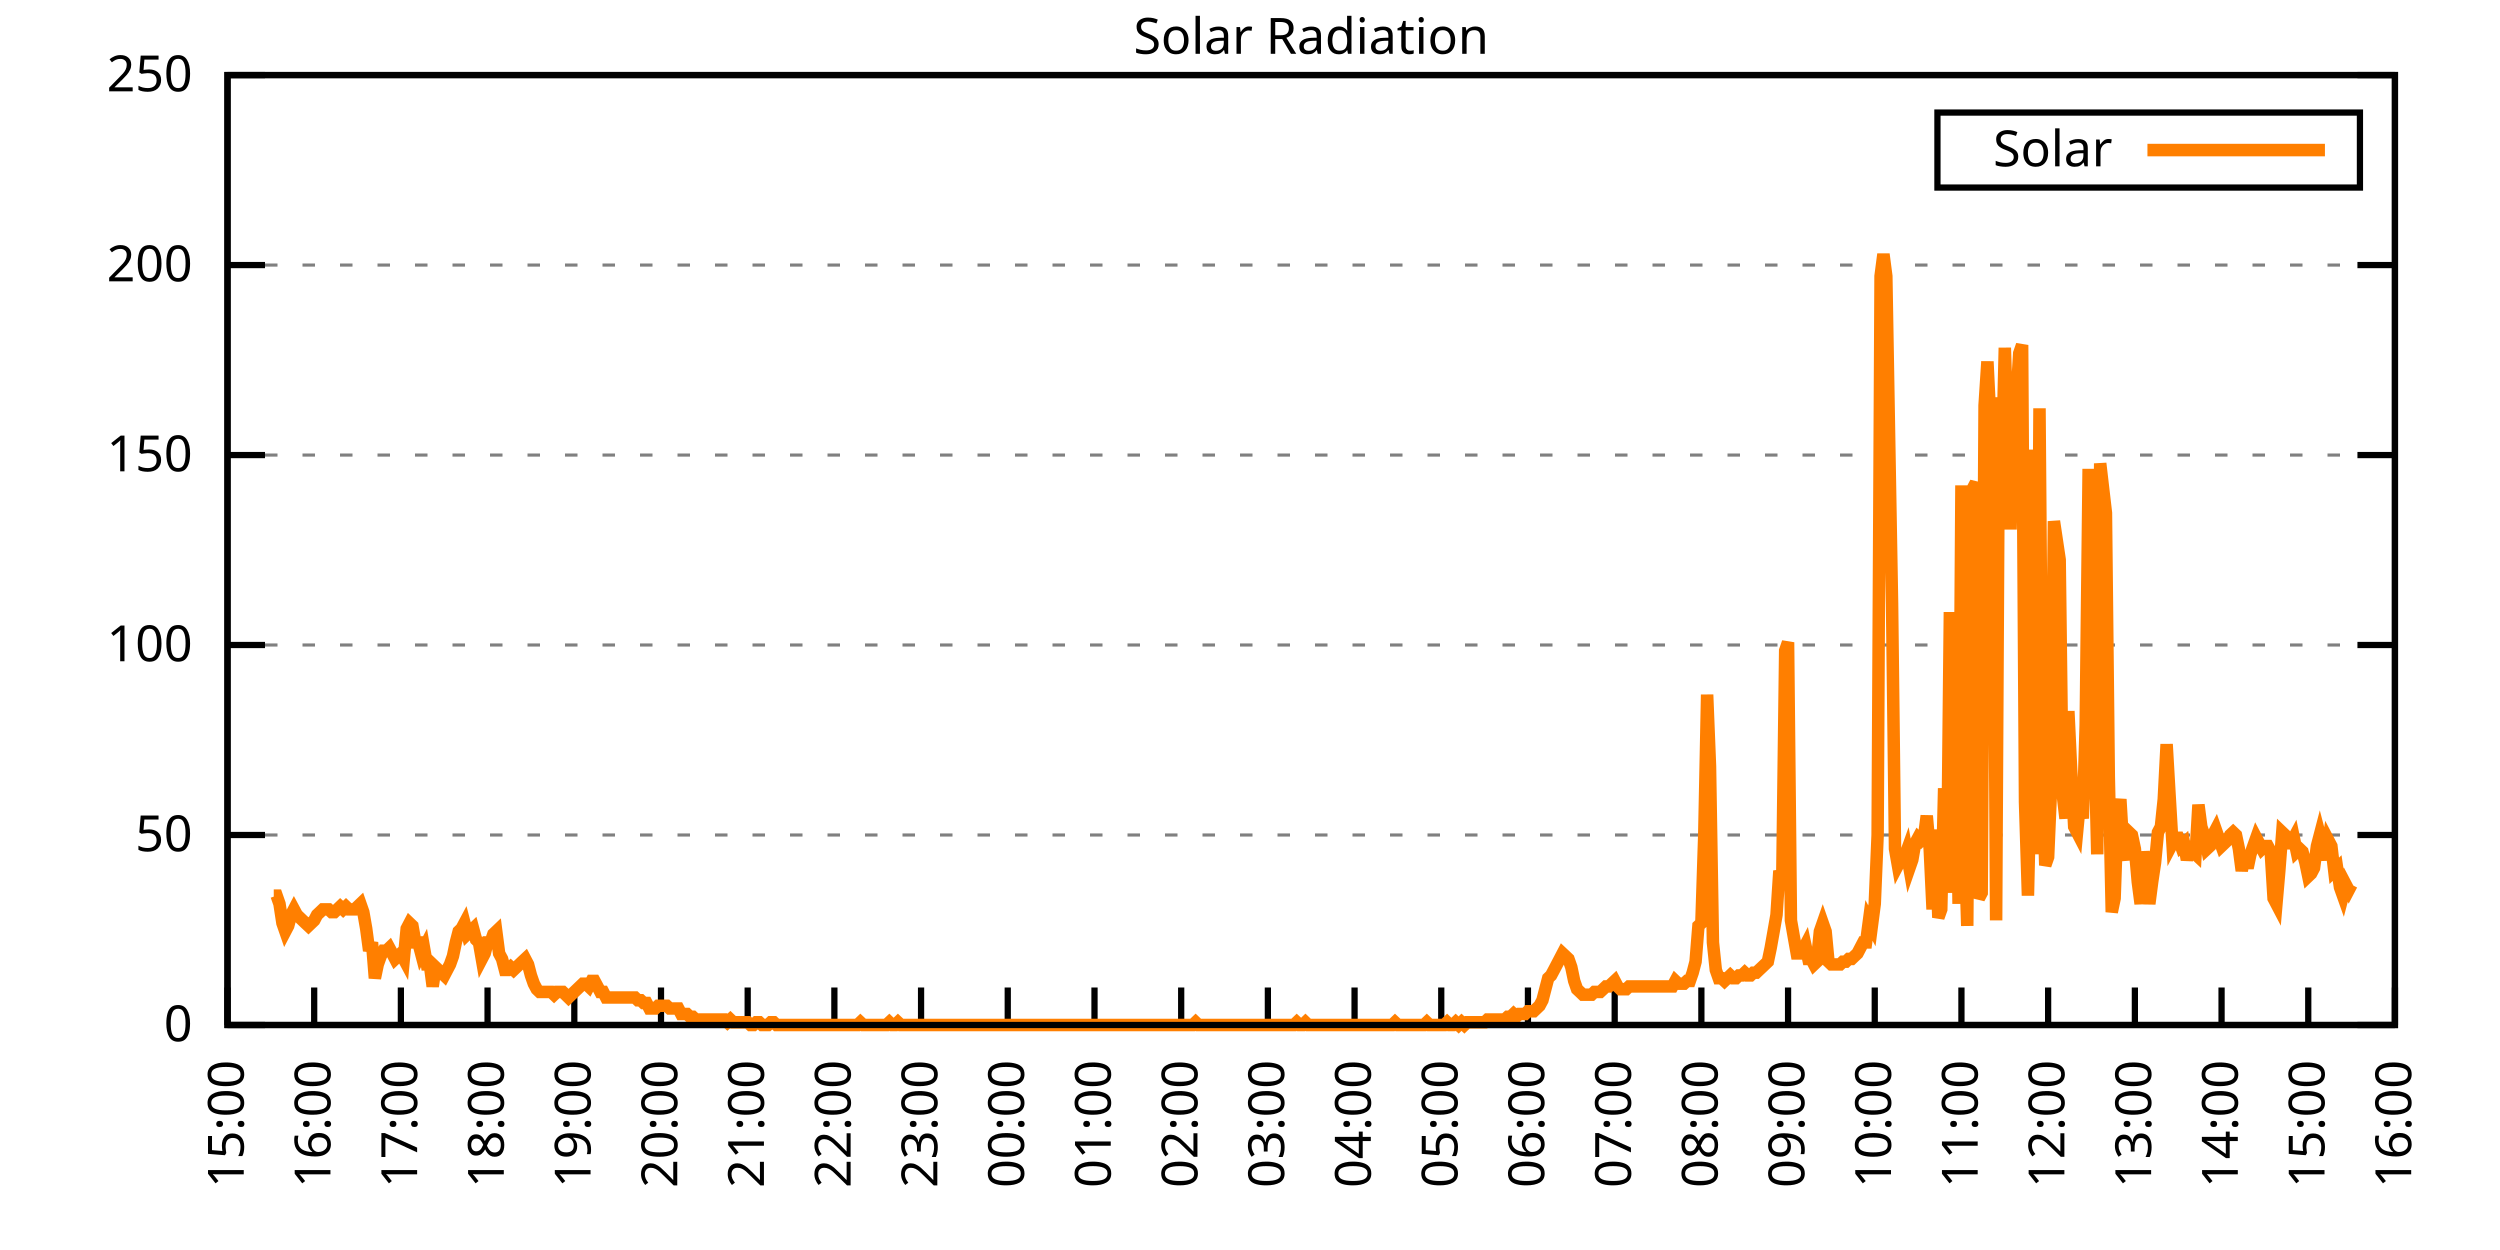
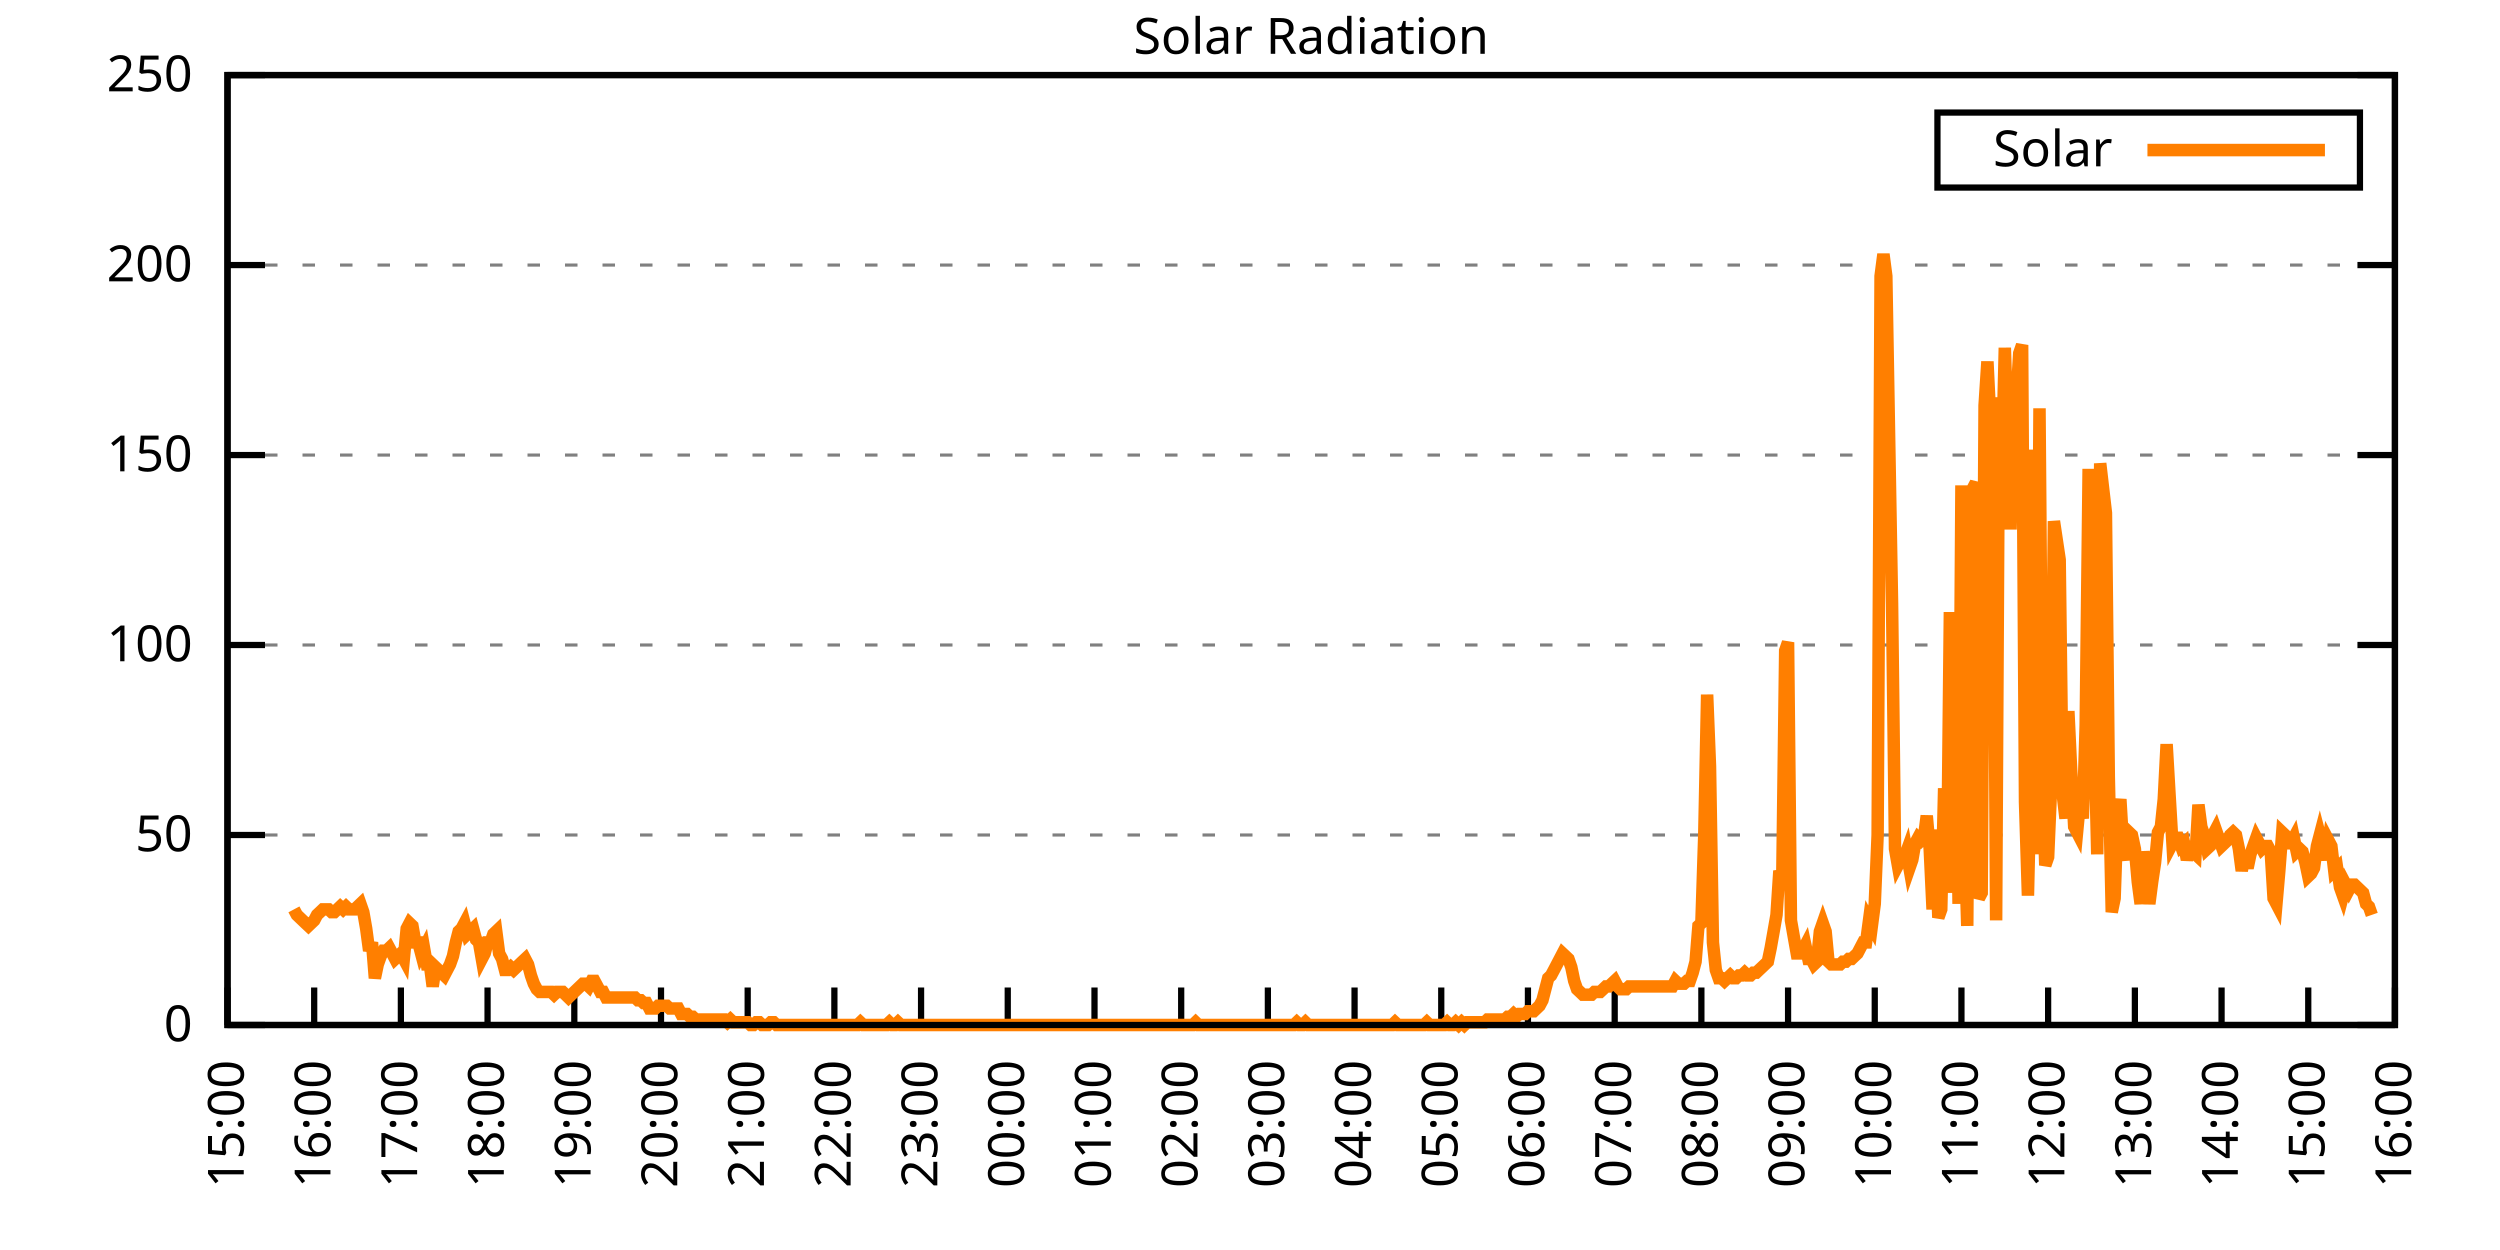
<svg xmlns="http://www.w3.org/2000/svg" xmlns:xlink="http://www.w3.org/1999/xlink" width="400" height="200" viewBox="0 0 400 200">
  <g id="gnuplot_canvas">
    <rect x="0" y="0" width="400" height="200" fill="none" />
    <defs>
      <circle id="gpDot" r="0.5" stroke-width="0.5" stroke="currentColor" />
      <path id="gpPt0" stroke-width="0.333" stroke="currentColor" d="M-1,0 h2 M0,-1 v2" />
      <path id="gpPt1" stroke-width="0.333" stroke="currentColor" d="M-1,-1 L1,1 M1,-1 L-1,1" />
      <path id="gpPt2" stroke-width="0.333" stroke="currentColor" d="M-1,0 L1,0 M0,-1 L0,1 M-1,-1 L1,1 M-1,1 L1,-1" />
      <rect id="gpPt3" stroke-width="0.333" stroke="currentColor" x="-1" y="-1" width="2" height="2" />
      <rect id="gpPt4" stroke-width="0.333" stroke="currentColor" fill="currentColor" x="-1" y="-1" width="2" height="2" />
      <circle id="gpPt5" stroke-width="0.333" stroke="currentColor" cx="0" cy="0" r="1" />
      <use xlink:href="#gpPt5" id="gpPt6" fill="currentColor" stroke="none" />
      <path id="gpPt7" stroke-width="0.333" stroke="currentColor" d="M0,-1.33 L-1.33,0.67 L1.33,0.67 z" />
      <use xlink:href="#gpPt7" id="gpPt8" fill="currentColor" stroke="none" />
      <use xlink:href="#gpPt7" id="gpPt9" stroke="currentColor" transform="rotate(180)" />
      <use xlink:href="#gpPt9" id="gpPt10" fill="currentColor" stroke="none" />
      <use xlink:href="#gpPt3" id="gpPt11" stroke="currentColor" transform="rotate(45)" />
      <use xlink:href="#gpPt11" id="gpPt12" fill="currentColor" stroke="none" />
      <path id="gpPt13" stroke-width="0.333" stroke="currentColor" d="M0,1.330 L1.265,0.411 L0.782,-1.067 L-0.782,-1.076 L-1.265,0.411 z" />
      <use xlink:href="#gpPt13" id="gpPt14" fill="currentColor" stroke="none" />
      <filter id="textbox" filterUnits="objectBoundingBox" x="0" y="0" height="1" width="1">
        <feFlood flood-color="white" flood-opacity="1" result="bgnd" />
        <feComposite in="SourceGraphic" in2="bgnd" operator="atop" />
      </filter>
      <filter id="greybox" filterUnits="objectBoundingBox" x="0" y="0" height="1" width="1">
        <feFlood flood-color="lightgrey" flood-opacity="1" result="grey" />
        <feComposite in="SourceGraphic" in2="grey" operator="atop" />
      </filter>
    </defs>
    <g fill="none" color="white" stroke="currentColor" stroke-width="1.00" stroke-linecap="butt" stroke-linejoin="miter">
</g>
    <g fill="none" color="black" stroke="currentColor" stroke-width="1.00" stroke-linecap="butt" stroke-linejoin="miter">
      <g stroke="none" shape-rendering="crispEdges">
        <polygon fill="rgb(255, 255, 255)" points="36.40,164.00 383.18,164.00 383.18,12.02 36.40,12.02 " />
      </g>
    </g>
    <g fill="none" color="black" stroke="currentColor" stroke-width="1.00" stroke-linecap="butt" stroke-linejoin="miter">
</g>
    <g fill="none" color="black" stroke="black" stroke-width="0.50" stroke-linecap="butt" stroke-linejoin="miter">
</g>
    <g fill="none" color="gray" stroke="currentColor" stroke-width="0.50" stroke-linecap="butt" stroke-linejoin="miter">
      <path stroke="gray" stroke-dasharray="2,4" class="gridline" d="M36.40,164.00 L383.19,164.00  " />
    </g>
    <g fill="none" color="gray" stroke="gray" stroke-width="1.00" stroke-linecap="butt" stroke-linejoin="miter">
</g>
    <g fill="none" color="black" stroke="currentColor" stroke-width="1.00" stroke-linecap="butt" stroke-linejoin="miter">
      <path stroke="black" d="M36.40,164.00 L42.40,164.00 M383.19,164.00 L377.19,164.00  " />
      <g transform="translate(30.80,166.60)" stroke="none" fill="black" font-family="Sans" font-size="8.00" text-anchor="end">
        <text>
          <tspan font-family="Sans"> 0</tspan>
        </text>
      </g>
    </g>
    <g fill="none" color="black" stroke="currentColor" stroke-width="1.00" stroke-linecap="butt" stroke-linejoin="miter">
</g>
    <g fill="none" color="black" stroke="black" stroke-width="0.50" stroke-linecap="butt" stroke-linejoin="miter">
</g>
    <g fill="none" color="gray" stroke="currentColor" stroke-width="0.50" stroke-linecap="butt" stroke-linejoin="miter">
      <path stroke="gray" stroke-dasharray="2,4" class="gridline" d="M36.40,133.60 L383.19,133.60  " />
    </g>
    <g fill="none" color="gray" stroke="gray" stroke-width="1.00" stroke-linecap="butt" stroke-linejoin="miter">
</g>
    <g fill="none" color="black" stroke="currentColor" stroke-width="1.00" stroke-linecap="butt" stroke-linejoin="miter">
      <path stroke="black" d="M36.40,133.60 L42.40,133.60 M383.19,133.60 L377.19,133.60  " />
      <g transform="translate(30.80,136.20)" stroke="none" fill="black" font-family="Sans" font-size="8.00" text-anchor="end">
        <text>
          <tspan font-family="Sans"> 50</tspan>
        </text>
      </g>
    </g>
    <g fill="none" color="black" stroke="currentColor" stroke-width="1.00" stroke-linecap="butt" stroke-linejoin="miter">
</g>
    <g fill="none" color="black" stroke="black" stroke-width="0.50" stroke-linecap="butt" stroke-linejoin="miter">
</g>
    <g fill="none" color="gray" stroke="currentColor" stroke-width="0.50" stroke-linecap="butt" stroke-linejoin="miter">
      <path stroke="gray" stroke-dasharray="2,4" class="gridline" d="M36.40,103.20 L383.19,103.20  " />
    </g>
    <g fill="none" color="gray" stroke="gray" stroke-width="1.00" stroke-linecap="butt" stroke-linejoin="miter">
</g>
    <g fill="none" color="black" stroke="currentColor" stroke-width="1.00" stroke-linecap="butt" stroke-linejoin="miter">
      <path stroke="black" d="M36.40,103.20 L42.40,103.20 M383.19,103.20 L377.19,103.20  " />
      <g transform="translate(30.80,105.80)" stroke="none" fill="black" font-family="Sans" font-size="8.00" text-anchor="end">
        <text>
          <tspan font-family="Sans"> 100</tspan>
        </text>
      </g>
    </g>
    <g fill="none" color="black" stroke="currentColor" stroke-width="1.00" stroke-linecap="butt" stroke-linejoin="miter">
</g>
    <g fill="none" color="black" stroke="black" stroke-width="0.50" stroke-linecap="butt" stroke-linejoin="miter">
</g>
    <g fill="none" color="gray" stroke="currentColor" stroke-width="0.50" stroke-linecap="butt" stroke-linejoin="miter">
      <path stroke="gray" stroke-dasharray="2,4" class="gridline" d="M36.40,72.81 L383.19,72.81  " />
    </g>
    <g fill="none" color="gray" stroke="gray" stroke-width="1.00" stroke-linecap="butt" stroke-linejoin="miter">
</g>
    <g fill="none" color="black" stroke="currentColor" stroke-width="1.00" stroke-linecap="butt" stroke-linejoin="miter">
      <path stroke="black" d="M36.40,72.81 L42.40,72.81 M383.19,72.81 L377.19,72.81  " />
      <g transform="translate(30.80,75.41)" stroke="none" fill="black" font-family="Sans" font-size="8.00" text-anchor="end">
        <text>
          <tspan font-family="Sans"> 150</tspan>
        </text>
      </g>
    </g>
    <g fill="none" color="black" stroke="currentColor" stroke-width="1.00" stroke-linecap="butt" stroke-linejoin="miter">
</g>
    <g fill="none" color="black" stroke="black" stroke-width="0.50" stroke-linecap="butt" stroke-linejoin="miter">
</g>
    <g fill="none" color="gray" stroke="currentColor" stroke-width="0.50" stroke-linecap="butt" stroke-linejoin="miter">
      <path stroke="gray" stroke-dasharray="2,4" class="gridline" d="M36.40,42.41 L383.19,42.41  " />
    </g>
    <g fill="none" color="gray" stroke="gray" stroke-width="1.00" stroke-linecap="butt" stroke-linejoin="miter">
</g>
    <g fill="none" color="black" stroke="currentColor" stroke-width="1.00" stroke-linecap="butt" stroke-linejoin="miter">
      <path stroke="black" d="M36.40,42.41 L42.40,42.41 M383.19,42.41 L377.19,42.41  " />
      <g transform="translate(30.80,45.01)" stroke="none" fill="black" font-family="Sans" font-size="8.00" text-anchor="end">
        <text>
          <tspan font-family="Sans"> 200</tspan>
        </text>
      </g>
    </g>
    <g fill="none" color="black" stroke="currentColor" stroke-width="1.00" stroke-linecap="butt" stroke-linejoin="miter">
</g>
    <g fill="none" color="black" stroke="black" stroke-width="0.50" stroke-linecap="butt" stroke-linejoin="miter">
</g>
    <g fill="none" color="gray" stroke="currentColor" stroke-width="0.50" stroke-linecap="butt" stroke-linejoin="miter">
      <path stroke="gray" stroke-dasharray="2,4" class="gridline" d="M36.40,12.01 L383.19,12.01  " />
    </g>
    <g fill="none" color="gray" stroke="gray" stroke-width="1.00" stroke-linecap="butt" stroke-linejoin="miter">
</g>
    <g fill="none" color="black" stroke="currentColor" stroke-width="1.00" stroke-linecap="butt" stroke-linejoin="miter">
      <path stroke="black" d="M36.40,12.01 L42.40,12.01 M383.19,12.01 L377.19,12.01  " />
      <g transform="translate(30.80,14.61)" stroke="none" fill="black" font-family="Sans" font-size="8.00" text-anchor="end">
        <text>
          <tspan font-family="Sans"> 250</tspan>
        </text>
      </g>
    </g>
    <g fill="none" color="black" stroke="currentColor" stroke-width="1.00" stroke-linecap="butt" stroke-linejoin="miter">
      <path stroke="black" d="M36.40,164.00 L36.40,158.00  " />
      <g transform="translate(39.00,169.60) rotate(270.00)" stroke="none" fill="black" font-family="Sans" font-size="8.00" text-anchor="end">
        <text>
          <tspan font-family="Sans">15:00</tspan>
        </text>
      </g>
    </g>
    <g fill="none" color="black" stroke="currentColor" stroke-width="1.00" stroke-linecap="butt" stroke-linejoin="miter">
      <path stroke="black" d="M50.27,164.00 L50.27,158.00  " />
      <g transform="translate(52.87,169.60) rotate(270.00)" stroke="none" fill="black" font-family="Sans" font-size="8.00" text-anchor="end">
        <text>
          <tspan font-family="Sans">16:00</tspan>
        </text>
      </g>
    </g>
    <g fill="none" color="black" stroke="currentColor" stroke-width="1.00" stroke-linecap="butt" stroke-linejoin="miter">
      <path stroke="black" d="M64.14,164.00 L64.14,158.00  " />
      <g transform="translate(66.74,169.60) rotate(270.00)" stroke="none" fill="black" font-family="Sans" font-size="8.00" text-anchor="end">
        <text>
          <tspan font-family="Sans">17:00</tspan>
        </text>
      </g>
    </g>
    <g fill="none" color="black" stroke="currentColor" stroke-width="1.00" stroke-linecap="butt" stroke-linejoin="miter">
      <path stroke="black" d="M78.01,164.00 L78.01,158.00  " />
      <g transform="translate(80.61,169.60) rotate(270.00)" stroke="none" fill="black" font-family="Sans" font-size="8.00" text-anchor="end">
        <text>
          <tspan font-family="Sans">18:00</tspan>
        </text>
      </g>
    </g>
    <g fill="none" color="black" stroke="currentColor" stroke-width="1.00" stroke-linecap="butt" stroke-linejoin="miter">
      <path stroke="black" d="M91.89,164.00 L91.89,158.00  " />
      <g transform="translate(94.49,169.60) rotate(270.00)" stroke="none" fill="black" font-family="Sans" font-size="8.00" text-anchor="end">
        <text>
          <tspan font-family="Sans">19:00</tspan>
        </text>
      </g>
    </g>
    <g fill="none" color="black" stroke="currentColor" stroke-width="1.00" stroke-linecap="butt" stroke-linejoin="miter">
      <path stroke="black" d="M105.76,164.00 L105.76,158.00  " />
      <g transform="translate(108.36,169.60) rotate(270.00)" stroke="none" fill="black" font-family="Sans" font-size="8.00" text-anchor="end">
        <text>
          <tspan font-family="Sans">20:00</tspan>
        </text>
      </g>
    </g>
    <g fill="none" color="black" stroke="currentColor" stroke-width="1.00" stroke-linecap="butt" stroke-linejoin="miter">
      <path stroke="black" d="M119.63,164.00 L119.63,158.00  " />
      <g transform="translate(122.23,169.60) rotate(270.00)" stroke="none" fill="black" font-family="Sans" font-size="8.00" text-anchor="end">
        <text>
          <tspan font-family="Sans">21:00</tspan>
        </text>
      </g>
    </g>
    <g fill="none" color="black" stroke="currentColor" stroke-width="1.00" stroke-linecap="butt" stroke-linejoin="miter">
      <path stroke="black" d="M133.50,164.00 L133.50,158.00  " />
      <g transform="translate(136.10,169.60) rotate(270.00)" stroke="none" fill="black" font-family="Sans" font-size="8.00" text-anchor="end">
        <text>
          <tspan font-family="Sans">22:00</tspan>
        </text>
      </g>
    </g>
    <g fill="none" color="black" stroke="currentColor" stroke-width="1.00" stroke-linecap="butt" stroke-linejoin="miter">
      <path stroke="black" d="M147.37,164.00 L147.37,158.00  " />
      <g transform="translate(149.97,169.60) rotate(270.00)" stroke="none" fill="black" font-family="Sans" font-size="8.00" text-anchor="end">
        <text>
          <tspan font-family="Sans">23:00</tspan>
        </text>
      </g>
    </g>
    <g fill="none" color="black" stroke="currentColor" stroke-width="1.00" stroke-linecap="butt" stroke-linejoin="miter">
      <path stroke="black" d="M161.24,164.00 L161.24,158.00  " />
      <g transform="translate(163.84,169.60) rotate(270.00)" stroke="none" fill="black" font-family="Sans" font-size="8.00" text-anchor="end">
        <text>
          <tspan font-family="Sans">00:00</tspan>
        </text>
      </g>
    </g>
    <g fill="none" color="black" stroke="currentColor" stroke-width="1.00" stroke-linecap="butt" stroke-linejoin="miter">
      <path stroke="black" d="M175.12,164.00 L175.12,158.00  " />
      <g transform="translate(177.72,169.60) rotate(270.00)" stroke="none" fill="black" font-family="Sans" font-size="8.00" text-anchor="end">
        <text>
          <tspan font-family="Sans">01:00</tspan>
        </text>
      </g>
    </g>
    <g fill="none" color="black" stroke="currentColor" stroke-width="1.00" stroke-linecap="butt" stroke-linejoin="miter">
      <path stroke="black" d="M188.99,164.00 L188.99,158.00  " />
      <g transform="translate(191.59,169.60) rotate(270.00)" stroke="none" fill="black" font-family="Sans" font-size="8.00" text-anchor="end">
        <text>
          <tspan font-family="Sans">02:00</tspan>
        </text>
      </g>
    </g>
    <g fill="none" color="black" stroke="currentColor" stroke-width="1.00" stroke-linecap="butt" stroke-linejoin="miter">
      <path stroke="black" d="M202.86,164.00 L202.86,158.00  " />
      <g transform="translate(205.46,169.60) rotate(270.00)" stroke="none" fill="black" font-family="Sans" font-size="8.00" text-anchor="end">
        <text>
          <tspan font-family="Sans">03:00</tspan>
        </text>
      </g>
    </g>
    <g fill="none" color="black" stroke="currentColor" stroke-width="1.00" stroke-linecap="butt" stroke-linejoin="miter">
      <path stroke="black" d="M216.73,164.00 L216.73,158.00  " />
      <g transform="translate(219.33,169.60) rotate(270.00)" stroke="none" fill="black" font-family="Sans" font-size="8.00" text-anchor="end">
        <text>
          <tspan font-family="Sans">04:00</tspan>
        </text>
      </g>
    </g>
    <g fill="none" color="black" stroke="currentColor" stroke-width="1.00" stroke-linecap="butt" stroke-linejoin="miter">
      <path stroke="black" d="M230.60,164.00 L230.60,158.00  " />
      <g transform="translate(233.20,169.60) rotate(270.00)" stroke="none" fill="black" font-family="Sans" font-size="8.00" text-anchor="end">
        <text>
          <tspan font-family="Sans">05:00</tspan>
        </text>
      </g>
    </g>
    <g fill="none" color="black" stroke="currentColor" stroke-width="1.00" stroke-linecap="butt" stroke-linejoin="miter">
      <path stroke="black" d="M244.47,164.00 L244.47,158.00  " />
      <g transform="translate(247.07,169.60) rotate(270.00)" stroke="none" fill="black" font-family="Sans" font-size="8.00" text-anchor="end">
        <text>
          <tspan font-family="Sans">06:00</tspan>
        </text>
      </g>
    </g>
    <g fill="none" color="black" stroke="currentColor" stroke-width="1.00" stroke-linecap="butt" stroke-linejoin="miter">
      <path stroke="black" d="M258.35,164.00 L258.35,158.00  " />
      <g transform="translate(260.95,169.60) rotate(270.00)" stroke="none" fill="black" font-family="Sans" font-size="8.00" text-anchor="end">
        <text>
          <tspan font-family="Sans">07:00</tspan>
        </text>
      </g>
    </g>
    <g fill="none" color="black" stroke="currentColor" stroke-width="1.00" stroke-linecap="butt" stroke-linejoin="miter">
      <path stroke="black" d="M272.22,164.00 L272.22,158.00  " />
      <g transform="translate(274.82,169.60) rotate(270.00)" stroke="none" fill="black" font-family="Sans" font-size="8.00" text-anchor="end">
        <text>
          <tspan font-family="Sans">08:00</tspan>
        </text>
      </g>
    </g>
    <g fill="none" color="black" stroke="currentColor" stroke-width="1.00" stroke-linecap="butt" stroke-linejoin="miter">
      <path stroke="black" d="M286.09,164.00 L286.09,158.00  " />
      <g transform="translate(288.69,169.60) rotate(270.00)" stroke="none" fill="black" font-family="Sans" font-size="8.00" text-anchor="end">
        <text>
          <tspan font-family="Sans">09:00</tspan>
        </text>
      </g>
    </g>
    <g fill="none" color="black" stroke="currentColor" stroke-width="1.00" stroke-linecap="butt" stroke-linejoin="miter">
      <path stroke="black" d="M299.96,164.00 L299.96,158.00  " />
      <g transform="translate(302.56,169.60) rotate(270.00)" stroke="none" fill="black" font-family="Sans" font-size="8.00" text-anchor="end">
        <text>
          <tspan font-family="Sans">10:00</tspan>
        </text>
      </g>
    </g>
    <g fill="none" color="black" stroke="currentColor" stroke-width="1.00" stroke-linecap="butt" stroke-linejoin="miter">
      <path stroke="black" d="M313.83,164.00 L313.83,158.00  " />
      <g transform="translate(316.43,169.60) rotate(270.00)" stroke="none" fill="black" font-family="Sans" font-size="8.00" text-anchor="end">
        <text>
          <tspan font-family="Sans">11:00</tspan>
        </text>
      </g>
    </g>
    <g fill="none" color="black" stroke="currentColor" stroke-width="1.00" stroke-linecap="butt" stroke-linejoin="miter">
      <path stroke="black" d="M327.70,164.00 L327.70,158.00  " />
      <g transform="translate(330.30,169.60) rotate(270.00)" stroke="none" fill="black" font-family="Sans" font-size="8.00" text-anchor="end">
        <text>
          <tspan font-family="Sans">12:00</tspan>
        </text>
      </g>
    </g>
    <g fill="none" color="black" stroke="currentColor" stroke-width="1.00" stroke-linecap="butt" stroke-linejoin="miter">
      <path stroke="black" d="M341.58,164.00 L341.58,158.00  " />
      <g transform="translate(344.18,169.60) rotate(270.00)" stroke="none" fill="black" font-family="Sans" font-size="8.00" text-anchor="end">
        <text>
          <tspan font-family="Sans">13:00</tspan>
        </text>
      </g>
    </g>
    <g fill="none" color="black" stroke="currentColor" stroke-width="1.00" stroke-linecap="butt" stroke-linejoin="miter">
      <path stroke="black" d="M355.45,164.00 L355.45,158.00  " />
      <g transform="translate(358.05,169.60) rotate(270.00)" stroke="none" fill="black" font-family="Sans" font-size="8.00" text-anchor="end">
        <text>
          <tspan font-family="Sans">14:00</tspan>
        </text>
      </g>
    </g>
    <g fill="none" color="black" stroke="currentColor" stroke-width="1.00" stroke-linecap="butt" stroke-linejoin="miter">
      <path stroke="black" d="M369.32,164.00 L369.32,158.00  " />
      <g transform="translate(371.92,169.60) rotate(270.00)" stroke="none" fill="black" font-family="Sans" font-size="8.00" text-anchor="end">
        <text>
          <tspan font-family="Sans">15:00</tspan>
        </text>
      </g>
    </g>
    <g fill="none" color="black" stroke="currentColor" stroke-width="1.00" stroke-linecap="butt" stroke-linejoin="miter">
      <path stroke="black" d="M383.19,164.00 L383.19,158.00  " />
      <g transform="translate(385.79,169.60) rotate(270.00)" stroke="none" fill="black" font-family="Sans" font-size="8.00" text-anchor="end">
        <text>
          <tspan font-family="Sans">16:00</tspan>
        </text>
      </g>
    </g>
    <g fill="none" color="black" stroke="currentColor" stroke-width="1.00" stroke-linecap="butt" stroke-linejoin="miter">
</g>
    <g fill="none" color="black" stroke="currentColor" stroke-width="1.00" stroke-linecap="butt" stroke-linejoin="miter">
      <path stroke="black" d="M36.40,12.01 L36.40,164.00 L383.19,164.00 L383.19,12.01 L36.40,12.01 Z  " />
    </g>
    <g fill="none" color="black" stroke="currentColor" stroke-width="1.00" stroke-linecap="butt" stroke-linejoin="miter">
</g>
    <g fill="none" color="black" stroke="currentColor" stroke-width="1.00" stroke-linecap="butt" stroke-linejoin="miter">
      <path stroke="black" d="M309.99,30.01 L309.99,18.01 L377.59,18.01 L377.59,30.01 L309.99,30.01 Z  " />
    </g>
    <g id="Solar_Radiation_plot_1">
      <g fill="none" color="white" stroke="black" stroke-width="2.00" stroke-linecap="butt" stroke-linejoin="miter">
</g>
      <g fill="none" color="black" stroke="currentColor" stroke-width="2.00" stroke-linecap="butt" stroke-linejoin="miter">
        <g transform="translate(337.99,26.61)" stroke="none" fill="black" font-family="Sans" font-size="8.00" text-anchor="end">
          <text>
            <tspan font-family="Sans">Solar</tspan>
          </text>
        </g>
      </g>
      <g fill="none" color="black" stroke="currentColor" stroke-width="2.00" stroke-linecap="butt" stroke-linejoin="miter">
-         <path stroke="rgb(255, 127,   0)" d="M343.59,24.01 L371.99,24.01 M43.80,143.30 L44.26,143.30 L44.72,144.62 L45.19,147.70 L45.65,149.02 L46.11,148.14   L46.57,146.38 L47.03,145.50 L47.50,146.38 L47.96,146.82 L48.42,147.26 L48.88,147.70 L49.35,148.14 L49.81,147.70   L50.27,147.26 L50.73,146.38 L51.20,145.94 L51.66,145.50 L52.12,145.50 L52.58,145.50 L53.05,145.94 L53.51,145.94   L53.97,145.50 L54.43,145.06 L54.90,145.50 L55.36,145.06 L55.82,145.50 L56.28,145.50 L56.75,145.50 L57.21,145.06   L57.67,144.62 L58.13,145.94 L58.59,148.58 L59.06,152.11 L59.52,150.79 L59.98,156.51 L60.44,154.31 L60.91,152.99   L61.37,152.11 L61.83,152.11 L62.29,151.67 L62.76,152.55 L63.22,153.43 L63.68,152.99 L64.14,152.55 L64.61,153.43   L65.07,148.58 L65.53,147.70 L65.99,148.14 L66.46,150.79 L66.92,150.79 L67.38,152.55 L67.84,151.67 L68.30,154.31   L68.77,154.31 L69.23,157.83 L69.69,154.75 L70.15,155.19 L70.62,155.63 L71.08,156.07 L71.54,155.19 L72.00,154.31   L72.47,152.99 L72.93,150.79 L73.39,149.02 L73.85,148.58 L74.32,147.70 L74.78,149.46 L75.24,149.02 L75.70,148.58   L76.17,150.34 L76.63,150.79 L77.09,153.43 L77.55,152.55 L78.01,150.79 L78.48,150.79 L78.94,149.46 L79.40,149.02   L79.86,152.55 L80.33,153.43 L80.79,155.19 L81.25,155.19 L81.71,154.75 L82.18,155.19 L82.64,154.75 L83.10,154.31   L83.56,153.87 L84.03,153.43 L84.49,154.31 L84.95,156.07 L85.41,157.39 L85.88,158.27 L86.34,158.71 L86.80,158.71   L87.26,158.71 L87.72,158.71 L88.19,158.71 L88.65,159.15 L89.11,158.71 L89.57,158.71 L90.04,158.71 L90.50,159.15   L90.96,159.60 L91.42,159.15 L91.89,158.71 L92.35,158.27 L92.81,157.83 L93.27,157.39 L93.74,157.39 L94.20,157.83   L94.66,156.95 L95.12,156.95 L95.59,157.83 L96.05,158.71 L96.51,158.71 L96.97,159.60 L97.44,159.60 L97.90,159.60   L98.36,159.60 L98.82,159.60 L99.28,159.60 L99.75,159.60 L100.21,159.60 L100.67,159.60 L101.13,159.60 L101.60,159.60   L102.06,160.04 L102.52,160.04 L102.98,160.48 L103.45,160.48 L103.91,161.36 L104.37,161.36 L104.83,161.36 L105.30,160.92   L105.76,160.92 L106.22,160.92 L106.68,160.92 L107.15,161.36 L107.61,161.36 L108.07,161.36 L108.53,161.36 L108.99,162.24   L109.46,162.24 L109.92,162.24 L110.38,162.68 L110.84,162.68 L111.31,163.12 L111.77,163.12 L112.23,163.12 L112.69,163.12   L113.16,163.12 L113.62,163.12 L114.08,163.12 L114.54,163.12 L115.01,163.12 L115.47,163.12 L115.93,163.12 L116.39,163.56   L116.86,163.12 L117.32,163.56 L117.78,163.56 L118.24,163.56 L118.70,163.56 L119.17,163.56 L119.63,163.56 L120.09,164.00   L120.55,164.00 L121.02,163.56 L121.48,163.56 L121.94,164.00 L122.40,164.00 L122.87,164.00 L123.33,163.56 L123.79,163.56   L124.25,164.00 L124.72,164.00 L125.18,164.00 L125.64,164.00 L126.10,164.00 L126.57,164.00 L127.03,164.00 L127.49,164.00   L127.95,164.00 L128.41,164.00 L128.88,164.00 L129.34,164.00 L129.80,164.00 L130.26,164.00 L130.73,164.00 L131.19,164.00   L131.65,164.00 L132.11,164.00 L132.58,164.00 L133.04,164.00 L133.50,164.00 L133.96,164.00 L134.43,164.00 L134.89,164.00   L135.35,164.00 L135.81,164.00 L136.28,164.00 L136.74,164.00 L137.20,164.00 L137.66,163.56 L138.13,164.00 L138.59,164.00   L139.05,164.00 L139.51,164.00 L139.97,164.00 L140.44,164.00 L140.90,164.00 L141.36,164.00 L141.82,164.00 L142.29,163.56   L142.75,164.00 L143.21,164.00 L143.67,163.56 L144.14,164.00 L144.60,164.00 L145.06,164.00 L145.52,164.00 L145.99,164.00   L146.45,164.00 L147.37,164.00 L147.84,164.00 L148.30,164.00 L148.76,164.00 L149.22,164.00 L149.68,164.00 L150.15,164.00   L150.61,164.00 L151.07,164.00 L151.53,164.00 L152.00,164.00 L152.46,164.00 L152.92,164.00 L153.38,164.00 L153.85,164.00   L154.31,164.00 L154.77,164.00 L155.23,164.00 L155.70,164.00 L156.16,164.00 L156.62,164.00 L157.08,164.00 L157.55,164.00   L158.01,164.00 L158.47,164.00 L158.93,164.00 L159.39,164.00 L159.86,164.00 L160.32,164.00 L160.78,164.00 L161.24,164.00   L161.71,164.00 L162.17,164.00 L162.63,164.00 L163.09,164.00 L163.56,164.00 L164.02,164.00 L164.48,164.00 L164.94,164.00   L165.41,164.00 L165.87,164.00 L166.33,164.00 L166.79,164.00 L167.26,164.00 L167.72,164.00 L168.18,164.00 L168.64,164.00   L169.10,164.00 L169.57,164.00 L170.03,164.00 L170.49,164.00 L170.95,164.00 L171.42,164.00 L171.88,164.00 L172.34,164.00   L172.80,164.00 L173.27,164.00 L173.73,164.00 L174.19,164.00 L174.65,164.00 L175.12,164.00 L175.58,164.00 L176.04,164.00   L176.50,164.00 L176.97,164.00 L177.43,164.00 L177.89,164.00 L178.35,164.00 L178.82,164.00 L179.28,164.00 L179.74,164.00   L180.20,164.00 L180.66,164.00 L181.13,164.00 L181.59,164.00 L182.05,164.00 L182.51,164.00 L182.98,164.00 L183.44,164.00   L183.90,164.00 L184.36,164.00 L184.83,164.00 L185.29,164.00 L185.75,164.00 L186.21,164.00 L186.68,164.00 L187.14,164.00   L187.60,164.00 L188.06,164.00 L188.53,164.00 L188.99,164.00 L189.45,164.00 L189.91,164.00 L190.37,164.00 L190.84,164.00   L191.30,163.56 L191.76,164.00 L192.22,164.00 L192.69,164.00 L193.15,164.00 L193.61,164.00 L194.07,164.00 L194.54,164.00   L195.00,164.00 L195.46,164.00 L195.92,164.00 L196.39,164.00 L196.85,164.00 L197.31,164.00 L197.77,164.00 L198.24,164.00   L198.70,164.00 L199.16,164.00 L199.62,164.00 L200.08,164.00 L200.55,164.00 L201.01,164.00 L201.47,164.00 L201.93,164.00   L202.40,164.00 L202.86,164.00 L203.32,164.00 L203.78,164.00 L204.25,164.00 L204.71,164.00 L205.17,164.00 L205.63,164.00   L206.10,164.00 L206.56,164.00 L207.02,164.00 L207.48,163.56 L207.95,164.00 L208.41,164.00 L208.87,163.56 L209.33,164.00   L209.80,164.00 L210.26,164.00 L210.72,164.00 L211.18,164.00 L211.64,164.00 L212.11,164.00 L212.57,164.00 L213.03,164.00   L213.49,164.00 L213.96,164.00 L214.42,164.00 L214.88,164.00 L215.34,164.00 L215.81,164.00 L216.27,164.00 L216.73,164.00   L217.19,164.00 L217.66,164.00 L218.12,164.00 L218.58,164.00 L219.04,164.00 L219.51,164.00 L219.97,164.00 L220.43,164.00   L220.89,164.00 L221.35,164.00 L221.82,164.00 L222.28,164.00 L222.74,164.00 L223.20,163.56 L223.67,164.00 L224.13,164.00   L224.59,164.00 L225.05,164.00 L225.52,164.00 L225.98,164.00 L226.44,164.00 L226.90,164.00 L227.37,164.00 L227.83,164.00   L228.29,163.56 L228.75,164.00 L229.22,164.00 L229.68,164.00 L230.14,164.00 L230.60,164.00 L231.06,164.00 L231.53,163.56   L231.99,164.00 L232.45,164.00 L232.91,163.56 L233.38,164.00 L233.84,163.56 L234.30,164.00 L234.76,163.56 L235.23,163.56   L235.69,163.56 L236.15,163.56 L236.61,163.56 L237.08,163.56 L237.54,163.56 L238.00,163.12 L238.46,163.12 L238.93,163.12   L239.39,163.12 L239.85,163.12 L240.31,163.12 L240.77,163.12 L241.24,162.68 L241.70,162.68 L242.16,162.24 L242.62,162.68   L243.09,162.24 L243.55,162.24 L244.01,162.24 L244.47,161.80 L244.94,161.80 L245.40,161.80 L245.86,161.36 L246.32,160.92   L246.79,160.04 L247.25,158.27 L247.71,156.51 L248.17,156.07 L248.64,155.19 L249.10,154.31 L249.56,153.43 L250.02,152.55   L250.49,152.99 L250.95,153.43 L251.41,154.75 L251.87,156.95 L252.33,158.27 L252.80,158.71 L253.26,159.15 L253.72,159.15   L254.18,159.15 L254.65,159.15 L255.11,158.71 L255.57,158.71 L256.03,158.71 L256.50,158.27 L256.96,157.83 L257.42,157.83   L257.88,157.39 L258.35,156.95 L258.81,157.83 L259.27,158.27 L259.73,158.27 L260.20,158.27 L260.66,157.83 L261.12,157.83   L261.58,157.83 L262.04,157.83 L262.51,157.83 L262.97,157.83 L263.43,157.83 L263.89,157.83 L264.36,157.83 L264.82,157.83   L265.28,157.83 L265.74,157.83 L266.21,157.83 L266.67,157.83 L267.13,157.83 L267.59,157.83 L268.06,156.95 L268.52,157.39   L268.98,157.39 L269.44,157.39 L269.91,156.95 L270.37,156.95 L270.83,155.63 L271.29,153.87 L271.75,148.14 L272.22,147.70   L272.68,133.61 L273.14,111.14 L273.60,122.59 L274.07,150.79 L274.53,155.19 L274.99,156.51 L275.45,156.51 L275.92,156.95   L276.38,156.51 L276.84,156.07 L277.30,156.51 L277.77,156.51 L278.23,156.07 L278.69,156.07 L279.15,155.63 L279.62,156.07   L280.08,156.07 L280.54,155.63 L281.00,155.63 L281.46,155.19 L281.93,154.75 L282.39,154.31 L282.85,153.87 L283.31,151.67   L283.78,149.02 L284.24,146.38 L284.70,139.33 L285.16,140.65 L285.63,104.09 L286.09,102.77 L286.55,147.26 L287.01,149.90   L287.48,152.55 L287.94,152.55 L288.40,152.11 L288.86,151.23 L289.33,153.43 L289.79,153.43 L290.25,154.31 L290.71,153.87   L291.18,149.02 L291.64,147.70 L292.10,149.02 L292.56,153.87 L293.02,154.31 L293.49,154.31 L293.95,154.31 L294.41,154.31   L294.87,153.87 L295.34,153.87 L295.80,153.43 L296.26,153.43 L296.72,152.99 L297.19,152.55 L297.65,151.67 L298.11,150.79   L298.57,150.79 L299.04,147.26 L299.50,148.14 L299.96,144.62 L300.42,133.61 L300.89,44.19 L301.35,40.66 L301.81,44.19   L302.27,70.62 L302.73,96.61 L303.20,135.81 L303.66,138.45 L304.12,137.57 L304.58,137.57 L305.05,136.25 L305.51,138.89   L305.97,137.57 L306.43,134.93 L306.90,134.05 L307.36,134.49 L307.82,134.05 L308.28,130.52 L308.75,135.81 L309.21,145.50   L309.67,132.73 L310.13,146.82 L310.60,145.50 L311.06,126.12 L311.52,141.98 L311.98,97.93 L312.44,142.86 L312.91,110.26   L313.37,144.62 L313.83,77.66 L314.29,132.73 L314.76,148.14 L315.22,85.59 L315.68,78.10 L316.14,77.22 L316.61,143.74   L317.07,142.86 L317.53,64.89 L317.99,57.84 L318.46,67.53 L318.92,70.62 L319.38,147.26 L319.84,63.57 L320.31,74.58   L320.77,55.64 L321.23,69.74 L321.69,84.71 L322.15,65.33 L322.62,64.01 L323.08,56.52 L323.54,55.20 L324.00,128.32   L324.47,143.30 L324.93,123.47 L325.39,71.94 L325.85,136.69 L326.32,65.33 L326.78,123.03 L327.24,138.45 L327.70,137.13   L328.17,126.12 L328.63,83.39 L329.09,86.47 L329.55,89.56 L330.02,127.00 L330.48,130.96 L330.94,113.78 L331.40,123.47   L331.87,132.28 L332.33,133.17 L332.79,128.32 L333.25,130.96 L333.71,115.99 L334.18,75.02 L334.64,120.83 L335.10,117.31   L335.56,136.69 L336.03,74.14 L336.49,78.10 L336.95,82.07 L337.41,124.36 L337.88,145.94 L338.34,143.74 L338.80,130.52   L339.26,127.88 L339.73,135.81 L340.19,137.57 L340.65,133.17 L341.11,133.61 L341.58,135.81 L342.04,141.09 L342.50,144.62   L342.96,136.25 L343.42,139.77 L343.89,144.62 L344.35,141.09 L344.81,138.01 L345.27,133.17 L345.74,132.28 L346.20,127.88   L346.66,119.07 L347.12,127.00 L347.59,134.93 L348.05,134.05 L348.51,134.05 L348.97,135.37 L349.44,134.93 L349.90,137.57   L350.36,135.81 L350.82,136.25 L351.29,136.69 L351.75,128.76 L352.21,132.28 L352.67,133.61 L353.13,135.81 L353.60,135.37   L354.06,133.61 L354.52,132.73 L354.98,134.05 L355.45,135.37 L355.91,134.93 L356.37,134.49 L356.83,133.61 L357.30,133.17   L357.76,133.61 L358.22,135.81 L358.68,139.33 L359.15,136.69 L359.61,138.89 L360.07,136.69 L360.53,135.37 L361.00,134.05   L361.46,134.93 L361.92,135.81 L362.38,135.37 L362.84,135.37 L363.31,136.25 L363.77,143.74 L364.23,144.62 L364.69,139.33   L365.16,133.17 L365.62,133.61 L366.08,134.93 L366.54,134.93 L367.01,134.05 L367.47,136.25 L367.93,135.81 L368.39,136.25   L368.86,138.01 L369.32,140.21 L369.78,139.77 L370.24,138.89 L370.71,135.37 L371.17,133.61 L371.63,135.37 L372.09,137.57   L372.56,134.49 L373.02,135.37 L373.48,139.33 L373.94,138.89 L374.40,141.98 L374.87,143.30 L375.33,141.54 L375.79,142.42   L376.25,141.54  " />
+         <path stroke="rgb(255, 127,   0)" d="M343.59,24.01 L371.99,24.01 M47.03,145.50 L47.50,146.38 L47.96,146.82 L48.42,147.26 L48.88,147.70 L49.35,148.14   L49.81,147.70 L50.27,147.26 L50.73,146.38 L51.20,145.94 L51.66,145.50 L52.12,145.50 L52.58,145.50 L53.05,145.94   L53.51,145.94 L53.97,145.50 L54.43,145.06 L54.90,145.50 L55.36,145.06 L55.82,145.50 L56.28,145.50 L56.75,145.50   L57.21,145.06 L57.67,144.62 L58.13,145.94 L58.59,148.58 L59.06,152.11 L59.52,150.79 L59.98,156.51 L60.44,154.31   L60.91,152.99 L61.37,152.11 L61.83,152.11 L62.29,151.67 L62.76,152.55 L63.22,153.43 L63.68,152.99 L64.14,152.55   L64.61,153.43 L65.07,148.58 L65.53,147.70 L65.99,148.14 L66.46,150.79 L66.92,150.79 L67.38,152.55 L67.84,151.67   L68.30,154.31 L68.77,154.31 L69.23,157.83 L69.69,154.75 L70.15,155.19 L70.62,155.63 L71.08,156.07 L71.54,155.19   L72.00,154.31 L72.47,152.99 L72.93,150.79 L73.39,149.02 L73.85,148.58 L74.32,147.70 L74.78,149.46 L75.24,149.02   L75.70,148.58 L76.17,150.34 L76.63,150.79 L77.09,153.43 L77.55,152.55 L78.01,150.79 L78.48,150.79 L78.94,149.46   L79.40,149.02 L79.86,152.55 L80.33,153.43 L80.79,155.19 L81.25,155.19 L81.71,154.75 L82.18,155.19 L82.64,154.75   L83.10,154.31 L83.56,153.87 L84.03,153.43 L84.49,154.31 L84.95,156.07 L85.41,157.39 L85.88,158.27 L86.34,158.71   L86.80,158.71 L87.26,158.71 L87.72,158.71 L88.19,158.71 L88.65,159.15 L89.11,158.71 L89.57,158.71 L90.04,158.71   L90.50,159.15 L90.96,159.60 L91.42,159.15 L91.89,158.71 L92.35,158.27 L92.81,157.83 L93.27,157.39 L93.74,157.39   L94.20,157.83 L94.66,156.95 L95.12,156.95 L95.59,157.83 L96.05,158.71 L96.51,158.71 L96.97,159.60 L97.44,159.60   L97.90,159.60 L98.36,159.60 L98.82,159.60 L99.28,159.60 L99.75,159.60 L100.21,159.60 L100.67,159.60 L101.13,159.60   L101.60,159.60 L102.06,160.04 L102.52,160.04 L102.98,160.48 L103.45,160.48 L103.91,161.36 L104.37,161.36 L104.83,161.36   L105.30,160.92 L105.76,160.92 L106.22,160.92 L106.68,160.92 L107.15,161.36 L107.61,161.36 L108.07,161.36 L108.53,161.36   L108.99,162.24 L109.46,162.24 L109.92,162.24 L110.38,162.68 L110.84,162.68 L111.31,163.12 L111.77,163.12 L112.23,163.12   L112.69,163.12 L113.16,163.12 L113.62,163.12 L114.08,163.12 L114.54,163.12 L115.01,163.12 L115.47,163.12 L115.93,163.12   L116.39,163.56 L116.86,163.12 L117.32,163.56 L117.78,163.56 L118.24,163.56 L118.70,163.56 L119.17,163.56 L119.63,163.56   L120.09,164.00 L120.55,164.00 L121.02,163.56 L121.48,163.56 L121.94,164.00 L122.40,164.00 L122.87,164.00 L123.33,163.56   L123.79,163.56 L124.25,164.00 L124.72,164.00 L125.18,164.00 L125.64,164.00 L126.10,164.00 L126.57,164.00 L127.03,164.00   L127.49,164.00 L127.95,164.00 L128.41,164.00 L128.88,164.00 L129.34,164.00 L129.80,164.00 L130.26,164.00 L130.73,164.00   L131.19,164.00 L131.65,164.00 L132.11,164.00 L132.58,164.00 L133.04,164.00 L133.50,164.00 L133.96,164.00 L134.43,164.00   L134.89,164.00 L135.35,164.00 L135.81,164.00 L136.28,164.00 L136.74,164.00 L137.20,164.00 L137.66,163.56 L138.13,164.00   L138.59,164.00 L139.05,164.00 L139.51,164.00 L139.97,164.00 L140.44,164.00 L140.90,164.00 L141.36,164.00 L141.82,164.00   L142.29,163.56 L142.75,164.00 L143.21,164.00 L143.67,163.56 L144.14,164.00 L144.60,164.00 L145.06,164.00 L145.52,164.00   L145.99,164.00 L146.45,164.00 L147.37,164.00 L147.84,164.00 L148.30,164.00 L148.76,164.00 L149.22,164.00 L149.68,164.00   L150.15,164.00 L150.61,164.00 L151.07,164.00 L151.53,164.00 L152.00,164.00 L152.46,164.00 L152.92,164.00 L153.38,164.00   L153.85,164.00 L154.31,164.00 L154.77,164.00 L155.23,164.00 L155.70,164.00 L156.16,164.00 L156.62,164.00 L157.08,164.00   L157.55,164.00 L158.01,164.00 L158.47,164.00 L158.93,164.00 L159.39,164.00 L159.86,164.00 L160.32,164.00 L160.78,164.00   L161.24,164.00 L161.71,164.00 L162.17,164.00 L162.63,164.00 L163.09,164.00 L163.56,164.00 L164.02,164.00 L164.48,164.00   L164.94,164.00 L165.41,164.00 L165.87,164.00 L166.33,164.00 L166.79,164.00 L167.26,164.00 L167.72,164.00 L168.18,164.00   L168.64,164.00 L169.10,164.00 L169.57,164.00 L170.03,164.00 L170.49,164.00 L170.95,164.00 L171.42,164.00 L171.88,164.00   L172.34,164.00 L172.80,164.00 L173.27,164.00 L173.73,164.00 L174.19,164.00 L174.65,164.00 L175.12,164.00 L175.58,164.00   L176.04,164.00 L176.50,164.00 L176.97,164.00 L177.43,164.00 L177.89,164.00 L178.35,164.00 L178.82,164.00 L179.28,164.00   L179.74,164.00 L180.20,164.00 L180.66,164.00 L181.13,164.00 L181.59,164.00 L182.05,164.00 L182.51,164.00 L182.98,164.00   L183.44,164.00 L183.90,164.00 L184.36,164.00 L184.83,164.00 L185.29,164.00 L185.75,164.00 L186.21,164.00 L186.68,164.00   L187.14,164.00 L187.60,164.00 L188.06,164.00 L188.53,164.00 L188.99,164.00 L189.45,164.00 L189.91,164.00 L190.37,164.00   L190.84,164.00 L191.30,163.56 L191.76,164.00 L192.22,164.00 L192.69,164.00 L193.15,164.00 L193.61,164.00 L194.07,164.00   L194.54,164.00 L195.00,164.00 L195.46,164.00 L195.92,164.00 L196.39,164.00 L196.85,164.00 L197.31,164.00 L197.77,164.00   L198.24,164.00 L198.70,164.00 L199.16,164.00 L199.62,164.00 L200.08,164.00 L200.55,164.00 L201.01,164.00 L201.47,164.00   L201.93,164.00 L202.40,164.00 L202.86,164.00 L203.32,164.00 L203.78,164.00 L204.25,164.00 L204.71,164.00 L205.17,164.00   L205.63,164.00 L206.10,164.00 L206.56,164.00 L207.02,164.00 L207.48,163.56 L207.95,164.00 L208.41,164.00 L208.87,163.56   L209.33,164.00 L209.80,164.00 L210.26,164.00 L210.72,164.00 L211.18,164.00 L211.64,164.00 L212.11,164.00 L212.57,164.00   L213.03,164.00 L213.49,164.00 L213.96,164.00 L214.42,164.00 L214.88,164.00 L215.34,164.00 L215.81,164.00 L216.27,164.00   L216.73,164.00 L217.19,164.00 L217.66,164.00 L218.12,164.00 L218.58,164.00 L219.04,164.00 L219.51,164.00 L219.97,164.00   L220.43,164.00 L220.89,164.00 L221.35,164.00 L221.82,164.00 L222.28,164.00 L222.74,164.00 L223.20,163.56 L223.67,164.00   L224.13,164.00 L224.59,164.00 L225.05,164.00 L225.52,164.00 L225.98,164.00 L226.44,164.00 L226.90,164.00 L227.37,164.00   L227.83,164.00 L228.29,163.56 L228.75,164.00 L229.22,164.00 L229.68,164.00 L230.14,164.00 L230.60,164.00 L231.06,164.00   L231.53,163.56 L231.99,164.00 L232.45,164.00 L232.91,163.56 L233.38,164.00 L233.84,163.56 L234.30,164.00 L234.76,163.56   L235.23,163.56 L235.69,163.56 L236.15,163.56 L236.61,163.56 L237.08,163.56 L237.54,163.56 L238.00,163.12 L238.46,163.12   L238.93,163.12 L239.39,163.12 L239.85,163.12 L240.31,163.12 L240.77,163.12 L241.24,162.68 L241.70,162.68 L242.16,162.24   L242.62,162.68 L243.09,162.24 L243.55,162.24 L244.01,162.24 L244.47,161.80 L244.94,161.80 L245.40,161.80 L245.86,161.36   L246.32,160.92 L246.79,160.04 L247.25,158.27 L247.71,156.51 L248.17,156.07 L248.64,155.19 L249.10,154.31 L249.56,153.43   L250.02,152.55 L250.49,152.99 L250.95,153.43 L251.41,154.75 L251.87,156.95 L252.33,158.27 L252.80,158.71 L253.26,159.15   L253.72,159.15 L254.18,159.15 L254.65,159.15 L255.11,158.71 L255.57,158.71 L256.03,158.71 L256.50,158.27 L256.96,157.83   L257.42,157.83 L257.88,157.39 L258.35,156.95 L258.81,157.83 L259.27,158.27 L259.73,158.27 L260.20,158.27 L260.66,157.83   L261.12,157.83 L261.58,157.83 L262.04,157.83 L262.51,157.83 L262.97,157.83 L263.43,157.83 L263.89,157.83 L264.36,157.83   L264.82,157.83 L265.28,157.83 L265.74,157.83 L266.21,157.83 L266.67,157.83 L267.13,157.83 L267.59,157.83 L268.06,156.95   L268.52,157.39 L268.98,157.39 L269.44,157.39 L269.91,156.95 L270.37,156.95 L270.83,155.63 L271.29,153.87 L271.75,148.14   L272.22,147.70 L272.68,133.61 L273.14,111.14 L273.60,122.59 L274.07,150.79 L274.53,155.19 L274.99,156.51 L275.45,156.51   L275.92,156.95 L276.38,156.51 L276.84,156.07 L277.30,156.51 L277.77,156.51 L278.23,156.07 L278.69,156.07 L279.15,155.63   L279.62,156.07 L280.08,156.07 L280.54,155.63 L281.00,155.63 L281.46,155.19 L281.93,154.75 L282.39,154.31 L282.85,153.87   L283.31,151.67 L283.78,149.02 L284.24,146.38 L284.70,139.33 L285.16,140.65 L285.63,104.09 L286.09,102.77 L286.55,147.26   L287.01,149.90 L287.48,152.55 L287.94,152.55 L288.40,152.11 L288.86,151.23 L289.33,153.43 L289.79,153.43 L290.25,154.31   L290.71,153.87 L291.18,149.02 L291.64,147.70 L292.10,149.02 L292.56,153.87 L293.02,154.31 L293.49,154.31 L293.95,154.31   L294.41,154.31 L294.87,153.87 L295.34,153.87 L295.80,153.43 L296.26,153.43 L296.72,152.99 L297.19,152.55 L297.65,151.67   L298.11,150.79 L298.57,150.79 L299.04,147.26 L299.50,148.14 L299.96,144.62 L300.42,133.61 L300.89,44.19 L301.35,40.66   L301.81,44.19 L302.27,70.62 L302.73,96.61 L303.20,135.81 L303.66,138.45 L304.12,137.57 L304.58,137.57 L305.05,136.25   L305.51,138.89 L305.97,137.57 L306.43,134.93 L306.90,134.05 L307.36,134.49 L307.82,134.05 L308.28,130.52 L308.75,135.81   L309.21,145.50 L309.67,132.73 L310.13,146.82 L310.60,145.50 L311.06,126.12 L311.52,141.98 L311.98,97.93 L312.44,142.86   L312.91,110.26 L313.37,144.62 L313.83,77.66 L314.29,132.73 L314.76,148.14 L315.22,85.59 L315.68,78.10 L316.14,77.22   L316.61,143.74 L317.07,142.86 L317.53,64.89 L317.99,57.84 L318.46,67.53 L318.92,70.62 L319.38,147.26 L319.84,63.57   L320.31,74.58 L320.77,55.64 L321.23,69.74 L321.69,84.71 L322.15,65.33 L322.62,64.01 L323.08,56.52 L323.54,55.20   L324.00,128.32 L324.47,143.30 L324.93,123.47 L325.39,71.94 L325.85,136.69 L326.32,65.33 L326.78,123.03 L327.24,138.45   L327.70,137.13 L328.17,126.12 L328.63,83.39 L329.09,86.47 L329.55,89.56 L330.02,127.00 L330.48,130.96 L330.94,113.78   L331.40,123.47 L331.87,132.28 L332.33,133.17 L332.79,128.32 L333.25,130.96 L333.71,115.99 L334.18,75.02 L334.64,120.83   L335.10,117.31 L335.56,136.69 L336.03,74.14 L336.49,78.10 L336.95,82.07 L337.41,124.36 L337.88,145.94 L338.34,143.74   L338.80,130.52 L339.26,127.88 L339.73,135.81 L340.19,137.57 L340.65,133.17 L341.11,133.61 L341.58,135.81 L342.04,141.09   L342.50,144.62 L342.96,136.25 L343.42,139.77 L343.89,144.62 L344.35,141.09 L344.81,138.01 L345.27,133.17 L345.74,132.28   L346.20,127.88 L346.66,119.07 L347.12,127.00 L347.59,134.93 L348.05,134.05 L348.51,134.05 L348.97,135.37 L349.44,134.93   L349.90,137.57 L350.36,135.81 L350.82,136.25 L351.29,136.69 L351.75,128.76 L352.21,132.28 L352.67,133.61 L353.13,135.81   L353.60,135.37 L354.06,133.61 L354.52,132.73 L354.98,134.05 L355.45,135.37 L355.91,134.93 L356.37,134.49 L356.83,133.61   L357.30,133.17 L357.76,133.61 L358.22,135.81 L358.68,139.33 L359.15,136.69 L359.61,138.89 L360.07,136.69 L360.53,135.37   L361.00,134.05 L361.46,134.93 L361.92,135.81 L362.38,135.37 L362.84,135.37 L363.31,136.25 L363.77,143.74 L364.23,144.62   L364.69,139.33 L365.16,133.17 L365.62,133.61 L366.08,134.93 L366.54,134.93 L367.01,134.05 L367.47,136.25 L367.93,135.81   L368.39,136.25 L368.86,138.01 L369.32,140.21 L369.78,139.77 L370.24,138.89 L370.71,135.37 L371.17,133.61 L371.63,135.37   L372.09,137.57 L372.56,134.49 L373.02,135.37 L373.48,139.33 L373.94,138.89 L374.40,141.98 L374.87,143.30 L375.33,141.54   L375.79,142.42 L376.25,141.54 L376.72,141.54 L377.18,141.98 L377.64,142.42 L378.10,142.86 L378.57,144.62 L379.03,145.06   L379.49,146.38  " />
      </g>
    </g>
    <g fill="none" color="black" stroke="currentColor" stroke-width="2.00" stroke-linecap="butt" stroke-linejoin="miter">
</g>
    <g fill="none" color="black" stroke="black" stroke-width="1.00" stroke-linecap="butt" stroke-linejoin="miter">
</g>
    <g fill="none" color="black" stroke="currentColor" stroke-width="1.00" stroke-linecap="butt" stroke-linejoin="miter">
      <path stroke="black" d="M36.40,12.01 L36.40,164.00 L383.19,164.00 L383.19,12.01 L36.40,12.01 Z  " />
      <g transform="translate(6.80,88.01) rotate(270.00)" stroke="none" fill="black" font-family="Sans" font-size="8.00" text-anchor="middle">
        <text />
      </g>
    </g>
    <g fill="none" color="black" stroke="currentColor" stroke-width="1.00" stroke-linecap="butt" stroke-linejoin="miter">
</g>
    <g fill="none" color="black" stroke="currentColor" stroke-width="1.00" stroke-linecap="butt" stroke-linejoin="miter">
      <g transform="translate(209.79,8.61)" stroke="none" fill="black" font-family="Sans" font-size="8.00" text-anchor="middle">
        <text>
          <tspan font-family="Sans">Solar Radiation</tspan>
        </text>
      </g>
    </g>
    <g fill="none" color="black" stroke="currentColor" stroke-width="1.00" stroke-linecap="butt" stroke-linejoin="miter">
</g>
  </g>
</svg>
